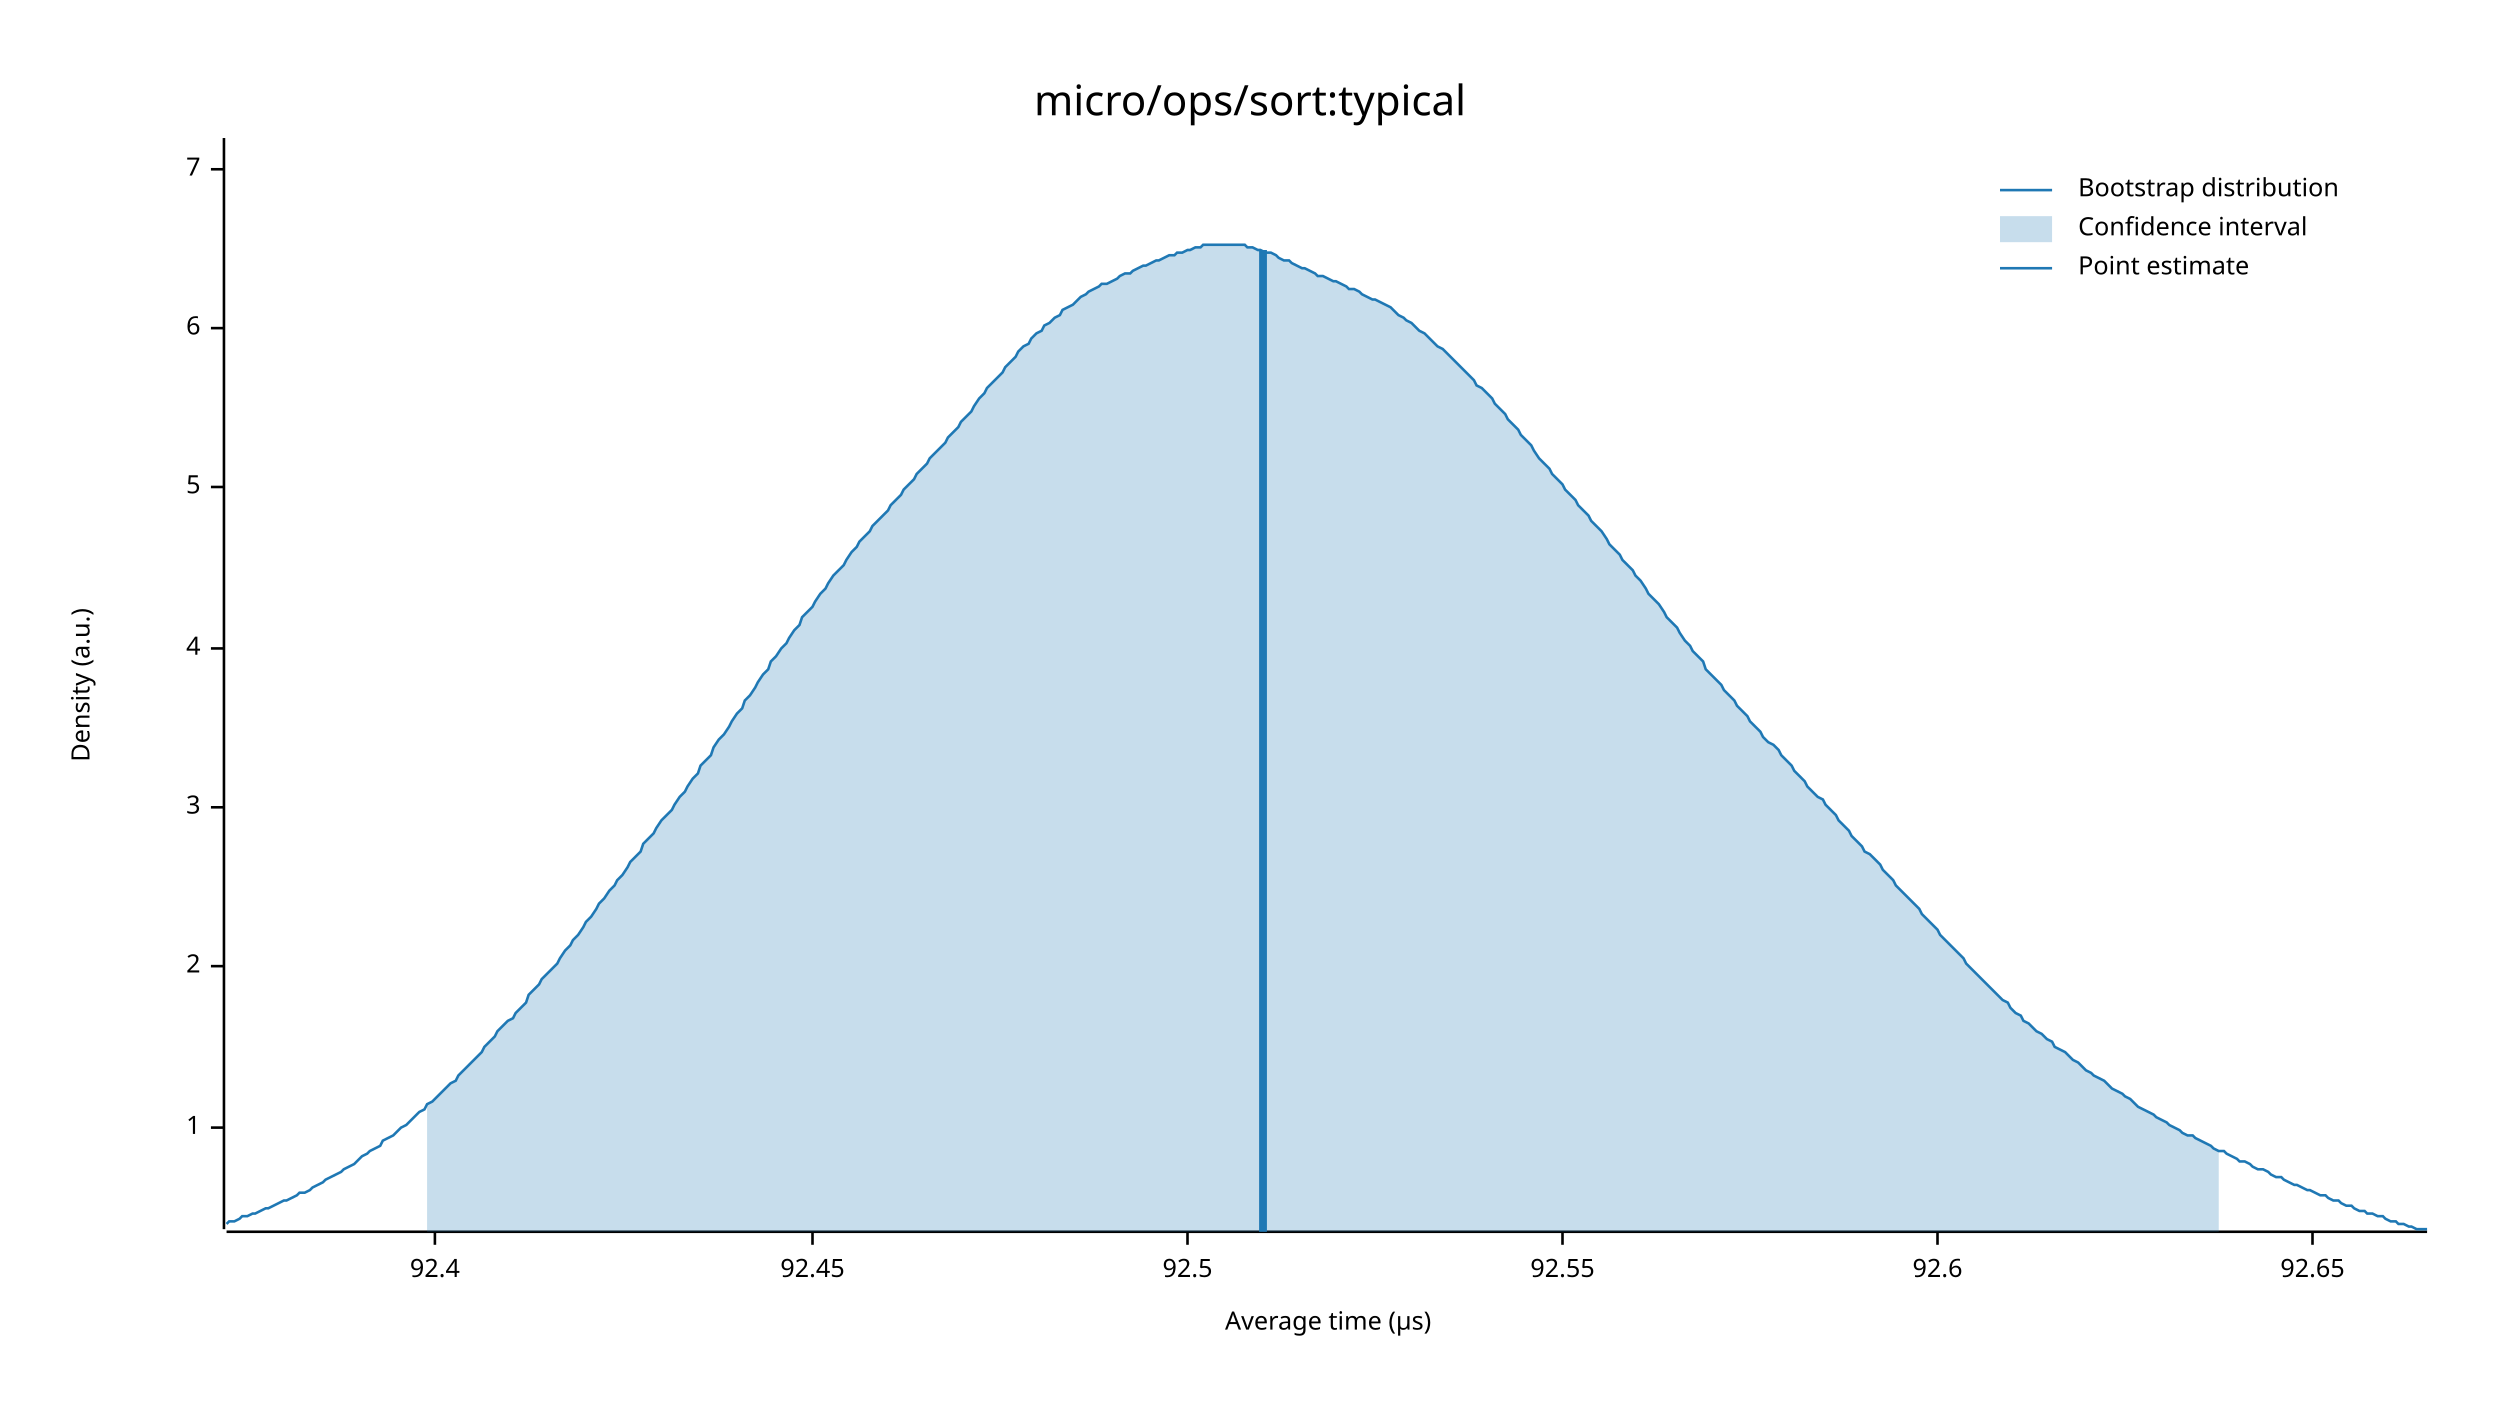
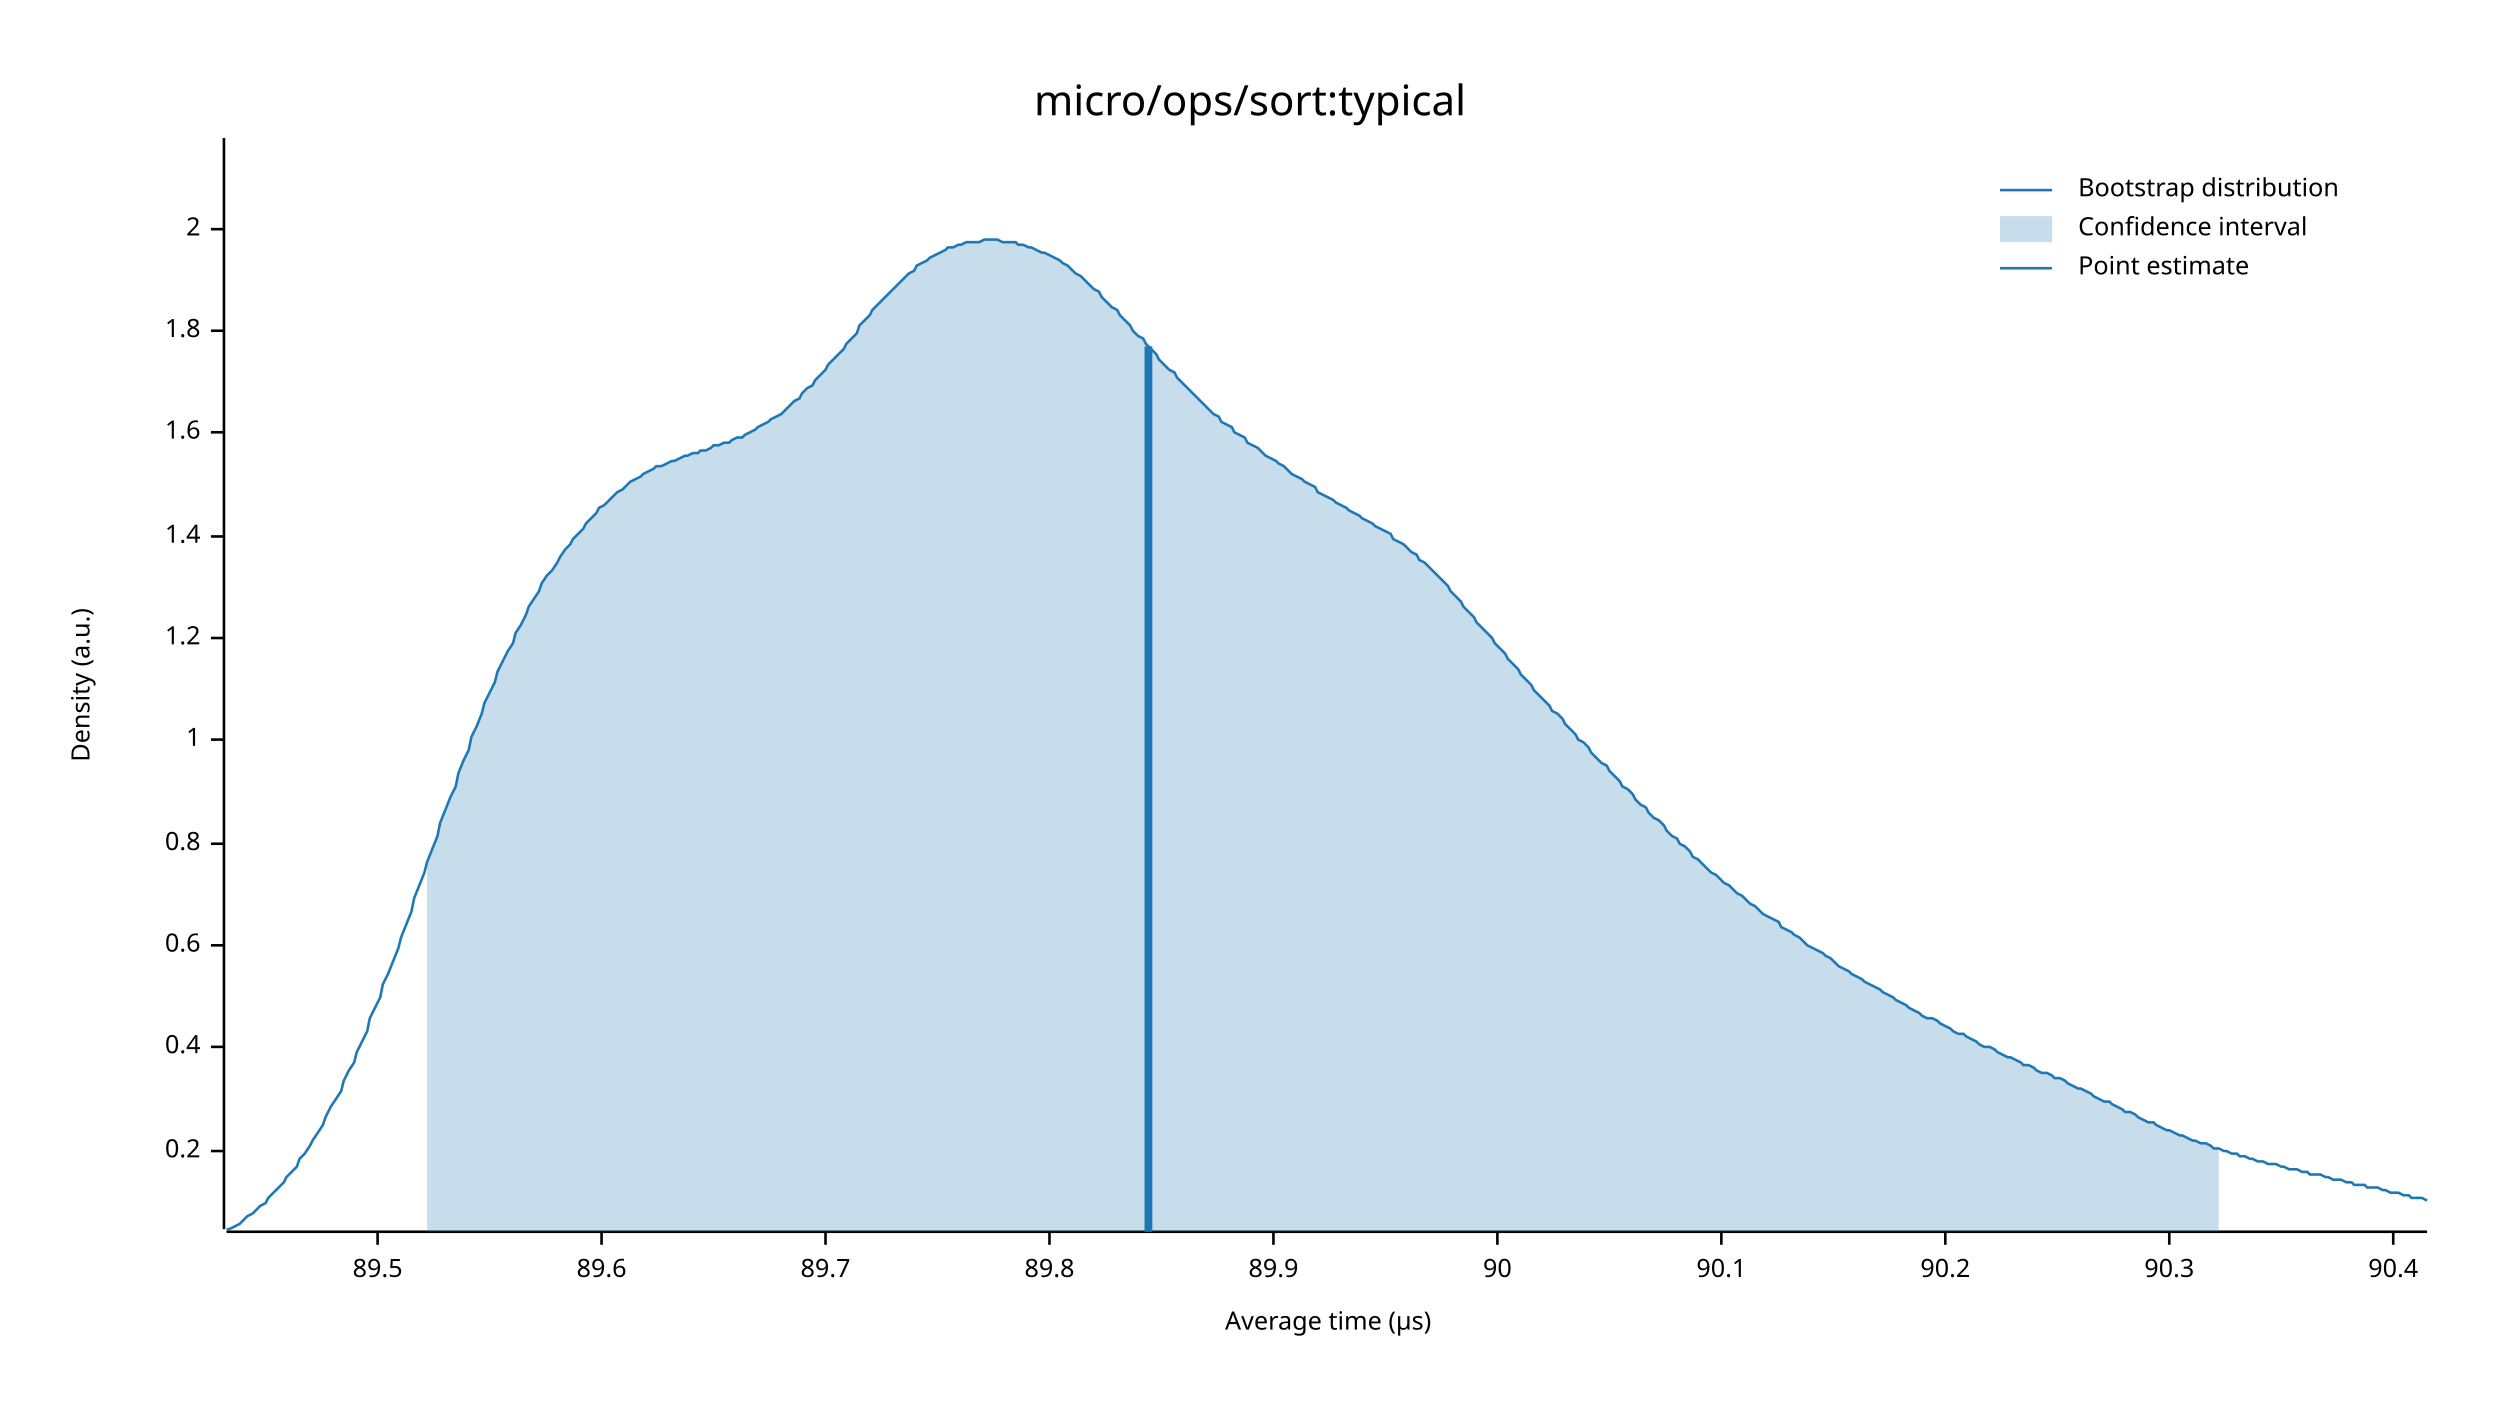
<svg xmlns="http://www.w3.org/2000/svg" width="960" height="540" viewBox="0 0 960 540">
  <text x="480" y="32" dy="0.76em" text-anchor="middle" font-family="sans-serif" font-size="16.129" opacity="1" fill="#000000">
micro/ops/sort:typical
</text>
  <text x="27" y="263" dy="0.76em" text-anchor="middle" font-family="sans-serif" font-size="9.677" opacity="1" fill="#000000" transform="rotate(270, 27, 263)">
Density (a.u.)
</text>
  <text x="510" y="513" dy="-0.5ex" text-anchor="middle" font-family="sans-serif" font-size="9.677" opacity="1" fill="#000000">
Average time (µs)
</text>
  <polyline fill="none" opacity="1" stroke="#000000" stroke-width="1" points="86,53 86,472 " />
-   <text x="77" y="433" dy="0.5ex" text-anchor="end" font-family="sans-serif" font-size="9.677" opacity="1" fill="#000000">
+   <text x="77" y="442" dy="0.5ex" text-anchor="end" font-family="sans-serif" font-size="9.677" opacity="1" fill="#000000">
+ 0.2
+ </text>
+   <polyline fill="none" opacity="1" stroke="#000000" stroke-width="1" points="81,442 86,442 " />
+   <text x="77" y="402" dy="0.5ex" text-anchor="end" font-family="sans-serif" font-size="9.677" opacity="1" fill="#000000">
+ 0.4
+ </text>
+   <polyline fill="none" opacity="1" stroke="#000000" stroke-width="1" points="81,402 86,402 " />
+   <text x="77" y="363" dy="0.5ex" text-anchor="end" font-family="sans-serif" font-size="9.677" opacity="1" fill="#000000">
+ 0.6
+ </text>
+   <polyline fill="none" opacity="1" stroke="#000000" stroke-width="1" points="81,363 86,363 " />
+   <text x="77" y="324" dy="0.5ex" text-anchor="end" font-family="sans-serif" font-size="9.677" opacity="1" fill="#000000">
+ 0.8
+ </text>
+   <polyline fill="none" opacity="1" stroke="#000000" stroke-width="1" points="81,324 86,324 " />
+   <text x="77" y="284" dy="0.5ex" text-anchor="end" font-family="sans-serif" font-size="9.677" opacity="1" fill="#000000">
1
</text>
-   <polyline fill="none" opacity="1" stroke="#000000" stroke-width="1" points="81,433 86,433 " />
-   <text x="77" y="371" dy="0.5ex" text-anchor="end" font-family="sans-serif" font-size="9.677" opacity="1" fill="#000000">
+   <polyline fill="none" opacity="1" stroke="#000000" stroke-width="1" points="81,284 86,284 " />
+   <text x="77" y="245" dy="0.5ex" text-anchor="end" font-family="sans-serif" font-size="9.677" opacity="1" fill="#000000">
+ 1.2
+ </text>
+   <polyline fill="none" opacity="1" stroke="#000000" stroke-width="1" points="81,245 86,245 " />
+   <text x="77" y="206" dy="0.5ex" text-anchor="end" font-family="sans-serif" font-size="9.677" opacity="1" fill="#000000">
+ 1.4
+ </text>
+   <polyline fill="none" opacity="1" stroke="#000000" stroke-width="1" points="81,206 86,206 " />
+   <text x="77" y="166" dy="0.5ex" text-anchor="end" font-family="sans-serif" font-size="9.677" opacity="1" fill="#000000">
+ 1.6
+ </text>
+   <polyline fill="none" opacity="1" stroke="#000000" stroke-width="1" points="81,166 86,166 " />
+   <text x="77" y="127" dy="0.5ex" text-anchor="end" font-family="sans-serif" font-size="9.677" opacity="1" fill="#000000">
+ 1.8
+ </text>
+   <polyline fill="none" opacity="1" stroke="#000000" stroke-width="1" points="81,127 86,127 " />
+   <text x="77" y="88" dy="0.5ex" text-anchor="end" font-family="sans-serif" font-size="9.677" opacity="1" fill="#000000">
2
</text>
-   <polyline fill="none" opacity="1" stroke="#000000" stroke-width="1" points="81,371 86,371 " />
-   <text x="77" y="310" dy="0.5ex" text-anchor="end" font-family="sans-serif" font-size="9.677" opacity="1" fill="#000000">
- 3
+   <polyline fill="none" opacity="1" stroke="#000000" stroke-width="1" points="81,88 86,88 " />
+   <polyline fill="none" opacity="1" stroke="#000000" stroke-width="1" points="87,473 932,473 " />
+   <text x="145" y="483" dy="0.76em" text-anchor="middle" font-family="sans-serif" font-size="9.677" opacity="1" fill="#000000">
+ 89.5
</text>
-   <polyline fill="none" opacity="1" stroke="#000000" stroke-width="1" points="81,310 86,310 " />
-   <text x="77" y="249" dy="0.5ex" text-anchor="end" font-family="sans-serif" font-size="9.677" opacity="1" fill="#000000">
- 4
+   <polyline fill="none" opacity="1" stroke="#000000" stroke-width="1" points="145,473 145,478 " />
+   <text x="231" y="483" dy="0.76em" text-anchor="middle" font-family="sans-serif" font-size="9.677" opacity="1" fill="#000000">
+ 89.6
</text>
-   <polyline fill="none" opacity="1" stroke="#000000" stroke-width="1" points="81,249 86,249 " />
-   <text x="77" y="187" dy="0.5ex" text-anchor="end" font-family="sans-serif" font-size="9.677" opacity="1" fill="#000000">
- 5
+   <polyline fill="none" opacity="1" stroke="#000000" stroke-width="1" points="231,473 231,478 " />
+   <text x="317" y="483" dy="0.76em" text-anchor="middle" font-family="sans-serif" font-size="9.677" opacity="1" fill="#000000">
+ 89.7
</text>
-   <polyline fill="none" opacity="1" stroke="#000000" stroke-width="1" points="81,187 86,187 " />
-   <text x="77" y="126" dy="0.5ex" text-anchor="end" font-family="sans-serif" font-size="9.677" opacity="1" fill="#000000">
- 6
+   <polyline fill="none" opacity="1" stroke="#000000" stroke-width="1" points="317,473 317,478 " />
+   <text x="403" y="483" dy="0.76em" text-anchor="middle" font-family="sans-serif" font-size="9.677" opacity="1" fill="#000000">
+ 89.8
</text>
-   <polyline fill="none" opacity="1" stroke="#000000" stroke-width="1" points="81,126 86,126 " />
-   <text x="77" y="65" dy="0.5ex" text-anchor="end" font-family="sans-serif" font-size="9.677" opacity="1" fill="#000000">
- 7
+   <polyline fill="none" opacity="1" stroke="#000000" stroke-width="1" points="403,473 403,478 " />
+   <text x="489" y="483" dy="0.76em" text-anchor="middle" font-family="sans-serif" font-size="9.677" opacity="1" fill="#000000">
+ 89.9
</text>
-   <polyline fill="none" opacity="1" stroke="#000000" stroke-width="1" points="81,65 86,65 " />
-   <polyline fill="none" opacity="1" stroke="#000000" stroke-width="1" points="87,473 932,473 " />
-   <text x="167" y="483" dy="0.76em" text-anchor="middle" font-family="sans-serif" font-size="9.677" opacity="1" fill="#000000">
- 92.4
+   <polyline fill="none" opacity="1" stroke="#000000" stroke-width="1" points="489,473 489,478 " />
+   <text x="575" y="483" dy="0.76em" text-anchor="middle" font-family="sans-serif" font-size="9.677" opacity="1" fill="#000000">
+ 90
</text>
-   <polyline fill="none" opacity="1" stroke="#000000" stroke-width="1" points="167,473 167,478 " />
-   <text x="312" y="483" dy="0.76em" text-anchor="middle" font-family="sans-serif" font-size="9.677" opacity="1" fill="#000000">
- 92.45
+   <polyline fill="none" opacity="1" stroke="#000000" stroke-width="1" points="575,473 575,478 " />
+   <text x="661" y="483" dy="0.76em" text-anchor="middle" font-family="sans-serif" font-size="9.677" opacity="1" fill="#000000">
+ 90.1
</text>
-   <polyline fill="none" opacity="1" stroke="#000000" stroke-width="1" points="312,473 312,478 " />
-   <text x="456" y="483" dy="0.76em" text-anchor="middle" font-family="sans-serif" font-size="9.677" opacity="1" fill="#000000">
- 92.5
+   <polyline fill="none" opacity="1" stroke="#000000" stroke-width="1" points="661,473 661,478 " />
+   <text x="747" y="483" dy="0.76em" text-anchor="middle" font-family="sans-serif" font-size="9.677" opacity="1" fill="#000000">
+ 90.2
</text>
-   <polyline fill="none" opacity="1" stroke="#000000" stroke-width="1" points="456,473 456,478 " />
-   <text x="600" y="483" dy="0.76em" text-anchor="middle" font-family="sans-serif" font-size="9.677" opacity="1" fill="#000000">
- 92.55
+   <polyline fill="none" opacity="1" stroke="#000000" stroke-width="1" points="747,473 747,478 " />
+   <text x="833" y="483" dy="0.76em" text-anchor="middle" font-family="sans-serif" font-size="9.677" opacity="1" fill="#000000">
+ 90.3
</text>
-   <polyline fill="none" opacity="1" stroke="#000000" stroke-width="1" points="600,473 600,478 " />
-   <text x="744" y="483" dy="0.76em" text-anchor="middle" font-family="sans-serif" font-size="9.677" opacity="1" fill="#000000">
- 92.6
+   <polyline fill="none" opacity="1" stroke="#000000" stroke-width="1" points="833,473 833,478 " />
+   <text x="919" y="483" dy="0.76em" text-anchor="middle" font-family="sans-serif" font-size="9.677" opacity="1" fill="#000000">
+ 90.4
</text>
-   <polyline fill="none" opacity="1" stroke="#000000" stroke-width="1" points="744,473 744,478 " />
-   <text x="888" y="483" dy="0.76em" text-anchor="middle" font-family="sans-serif" font-size="9.677" opacity="1" fill="#000000">
- 92.65
- </text>
-   <polyline fill="none" opacity="1" stroke="#000000" stroke-width="1" points="888,473 888,478 " />
-   <polyline fill="none" opacity="1" stroke="#1F78B4" stroke-width="1" points="87,470 88,469 90,469 92,468 93,467 95,467 97,466 98,466 100,465 102,464 103,464 105,463 107,462 109,461 110,461 112,460 114,459 115,458 117,458 119,457 120,456 122,455 124,454 125,453 127,452 129,451 131,450 132,449 134,448 136,447 137,446 139,444 141,443 142,442 144,441 146,440 147,438 149,437 151,436 153,434 154,433 156,432 158,430 159,429 161,427 163,426 164,424 166,423 168,421 169,420 171,418 173,416 175,415 176,413 178,411 180,409 181,408 183,406 185,404 186,402 188,400 190,398 191,396 193,394 195,392 197,391 198,389 200,387 202,385 203,382 205,380 207,378 208,376 210,374 212,372 214,370 215,368 217,365 219,363 220,361 222,359 224,356 225,354 227,352 229,349 230,347 232,345 234,342 236,340 237,338 239,336 241,333 242,331 244,329 246,327 247,324 249,322 251,320 252,318 254,315 256,313 258,311 259,309 261,306 263,304 264,302 266,299 268,297 269,294 271,292 273,290 274,287 276,284 278,282 280,279 281,277 283,274 285,272 286,269 288,267 290,264 291,262 293,259 295,257 296,254 298,252 300,249 302,247 303,245 305,242 307,240 308,237 310,235 312,233 313,231 315,228 317,226 318,224 320,221 322,219 324,217 325,215 327,212 329,210 330,208 332,206 334,204 335,202 337,200 339,198 341,196 342,194 344,192 346,190 347,188 349,186 351,184 352,182 354,180 356,178 357,176 359,174 361,172 363,170 364,168 366,166 368,164 369,162 371,160 373,158 374,156 376,153 378,151 379,149 381,147 383,145 385,143 386,141 388,139 390,137 391,135 393,133 395,132 396,130 398,128 400,127 401,125 403,124 405,122 407,121 408,119 410,118 412,117 413,116 415,114 417,113 418,112 420,111 422,110 423,109 425,109 427,108 429,107 430,106 432,105 434,105 435,104 437,103 439,102 440,102 442,101 444,100 445,100 447,99 449,98 451,98 452,97 454,97 456,96 457,96 459,95 461,95 462,94 464,94 466,94 468,94 469,94 471,94 473,94 474,94 476,94 478,94 479,95 481,95 483,96 484,96 486,97 488,97 490,98 491,99 493,100 495,100 496,101 498,102 500,103 501,103 503,104 505,105 506,106 508,106 510,107 512,108 513,108 515,109 517,110 518,111 520,111 522,112 523,113 525,114 527,115 528,115 530,116 532,117 534,118 535,119 537,121 539,122 540,123 542,124 544,126 545,127 547,128 549,130 550,131 552,133 554,134 556,136 557,137 559,139 561,141 562,142 564,144 566,146 567,148 569,149 571,151 573,153 574,155 576,157 578,159 579,161 581,163 583,165 584,167 586,169 588,171 589,173 591,176 593,178 595,180 596,182 598,184 600,186 601,188 603,190 605,192 606,194 608,196 610,198 611,200 613,202 615,204 617,207 618,209 620,211 622,213 623,215 625,217 627,219 628,221 630,223 632,226 633,228 635,230 637,232 639,235 640,237 642,239 644,241 645,243 647,246 649,248 650,250 652,252 654,254 655,257 657,259 659,261 661,263 662,265 664,267 666,269 667,271 669,273 671,275 672,277 674,279 676,281 677,283 679,285 681,286 683,288 684,290 686,292 688,294 689,296 691,298 693,300 694,302 696,304 698,306 700,307 701,309 703,311 705,313 706,315 708,317 710,319 711,321 713,323 715,325 716,327 718,328 720,330 722,332 723,334 725,336 727,338 728,340 730,342 732,344 733,345 735,347 737,349 738,351 740,353 742,355 744,357 745,359 747,361 749,363 750,364 752,366 754,368 755,370 757,372 759,374 760,375 762,377 764,379 766,381 767,382 769,384 771,385 772,387 774,389 776,390 777,392 779,393 781,395 782,396 784,397 786,399 788,400 789,402 791,403 793,404 794,405 796,407 798,408 799,409 801,411 803,412 804,413 806,414 808,415 810,417 811,418 813,419 815,420 816,421 818,422 820,424 821,425 823,426 825,427 827,428 828,429 830,430 832,431 833,432 835,433 837,434 838,435 840,436 842,436 843,437 845,438 847,439 849,440 850,441 852,442 854,442 855,443 857,444 859,445 860,446 862,446 864,447 865,448 867,449 869,449 871,450 872,451 874,452 876,452 877,453 879,454 881,455 882,455 884,456 886,457 887,457 889,458 891,459 893,459 894,460 896,461 898,461 899,462 901,463 903,463 904,464 906,465 908,465 909,466 911,466 913,467 915,467 916,468 918,469 920,469 921,470 923,470 925,471 926,471 928,472 930,472 932,472 " />
-   <polygon opacity="0.25" fill="#1F78B4" points="164,424 166,423 168,421 169,420 171,418 173,416 175,415 176,413 178,411 180,409 181,408 183,406 185,404 186,402 188,400 190,398 191,396 193,394 195,392 197,391 198,389 200,387 202,385 203,382 205,380 207,378 208,376 210,374 212,372 214,370 215,368 217,365 219,363 220,361 222,359 224,356 225,354 227,352 229,349 230,347 232,345 234,342 236,340 237,338 239,336 241,333 242,331 244,329 246,327 247,324 249,322 251,320 252,318 254,315 256,313 258,311 259,309 261,306 263,304 264,302 266,299 268,297 269,294 271,292 273,290 274,287 276,284 278,282 280,279 281,277 283,274 285,272 286,269 288,267 290,264 291,262 293,259 295,257 296,254 298,252 300,249 302,247 303,245 305,242 307,240 308,237 310,235 312,233 313,231 315,228 317,226 318,224 320,221 322,219 324,217 325,215 327,212 329,210 330,208 332,206 334,204 335,202 337,200 339,198 341,196 342,194 344,192 346,190 347,188 349,186 351,184 352,182 354,180 356,178 357,176 359,174 361,172 363,170 364,168 366,166 368,164 369,162 371,160 373,158 374,156 376,153 378,151 379,149 381,147 383,145 385,143 386,141 388,139 390,137 391,135 393,133 395,132 396,130 398,128 400,127 401,125 403,124 405,122 407,121 408,119 410,118 412,117 413,116 415,114 417,113 418,112 420,111 422,110 423,109 425,109 427,108 429,107 430,106 432,105 434,105 435,104 437,103 439,102 440,102 442,101 444,100 445,100 447,99 449,98 451,98 452,97 454,97 456,96 457,96 459,95 461,95 462,94 464,94 466,94 468,94 469,94 471,94 473,94 474,94 476,94 478,94 479,95 481,95 483,96 484,96 486,97 488,97 490,98 491,99 493,100 495,100 496,101 498,102 500,103 501,103 503,104 505,105 506,106 508,106 510,107 512,108 513,108 515,109 517,110 518,111 520,111 522,112 523,113 525,114 527,115 528,115 530,116 532,117 534,118 535,119 537,121 539,122 540,123 542,124 544,126 545,127 547,128 549,130 550,131 552,133 554,134 556,136 557,137 559,139 561,141 562,142 564,144 566,146 567,148 569,149 571,151 573,153 574,155 576,157 578,159 579,161 581,163 583,165 584,167 586,169 588,171 589,173 591,176 593,178 595,180 596,182 598,184 600,186 601,188 603,190 605,192 606,194 608,196 610,198 611,200 613,202 615,204 617,207 618,209 620,211 622,213 623,215 625,217 627,219 628,221 630,223 632,226 633,228 635,230 637,232 639,235 640,237 642,239 644,241 645,243 647,246 649,248 650,250 652,252 654,254 655,257 657,259 659,261 661,263 662,265 664,267 666,269 667,271 669,273 671,275 672,277 674,279 676,281 677,283 679,285 681,286 683,288 684,290 686,292 688,294 689,296 691,298 693,300 694,302 696,304 698,306 700,307 701,309 703,311 705,313 706,315 708,317 710,319 711,321 713,323 715,325 716,327 718,328 720,330 722,332 723,334 725,336 727,338 728,340 730,342 732,344 733,345 735,347 737,349 738,351 740,353 742,355 744,357 745,359 747,361 749,363 750,364 752,366 754,368 755,370 757,372 759,374 760,375 762,377 764,379 766,381 767,382 769,384 771,385 772,387 774,389 776,390 777,392 779,393 781,395 782,396 784,397 786,399 788,400 789,402 791,403 793,404 794,405 796,407 798,408 799,409 801,411 803,412 804,413 806,414 808,415 810,417 811,418 813,419 815,420 816,421 818,422 820,424 821,425 823,426 825,427 827,428 828,429 830,430 832,431 833,432 835,433 837,434 838,435 840,436 842,436 843,437 845,438 847,439 849,440 850,441 852,442 852,473 164,473 " />
-   <polyline fill="none" opacity="1" stroke="#1F78B4" stroke-width="3" points="485,473 485,96 " />
+   <polyline fill="none" opacity="1" stroke="#000000" stroke-width="1" points="919,473 919,478 " />
+   <polyline fill="none" opacity="1" stroke="#1F78B4" stroke-width="1" points="87,472 88,472 90,471 92,470 93,469 95,467 97,466 98,465 100,463 102,462 103,460 105,458 107,456 109,454 110,452 112,450 114,448 115,445 117,443 119,440 120,438 122,435 124,432 125,429 127,425 129,422 131,419 132,415 134,411 136,408 137,404 139,400 141,396 142,391 144,387 146,383 147,378 149,374 151,369 153,364 154,360 156,355 158,350 159,345 161,340 163,335 164,331 166,326 168,321 169,316 171,311 173,306 175,302 176,297 178,292 180,288 181,283 183,279 185,274 186,270 188,266 190,262 191,258 193,254 195,250 197,247 198,243 200,240 202,236 203,233 205,230 207,227 208,224 210,221 212,219 214,216 215,214 217,211 219,209 220,207 222,205 224,203 225,201 227,199 229,197 230,195 232,194 234,192 236,190 237,189 239,188 241,186 242,185 244,184 246,183 247,182 249,181 251,180 252,179 254,179 256,178 258,177 259,177 261,176 263,175 264,175 266,174 268,174 269,173 271,173 273,172 274,171 276,171 278,170 280,170 281,169 283,168 285,168 286,167 288,166 290,165 291,164 293,163 295,162 296,161 298,160 300,159 302,157 303,156 305,154 307,153 308,151 310,149 312,148 313,146 315,144 317,142 318,140 320,138 322,136 324,134 325,132 327,130 329,128 330,125 332,123 334,121 335,119 337,117 339,115 341,113 342,112 344,110 346,108 347,107 349,105 351,104 352,102 354,101 356,100 357,99 359,98 361,97 363,96 364,95 366,95 368,94 369,94 371,93 373,93 374,93 376,93 378,92 379,92 381,92 383,92 385,93 386,93 388,93 390,93 391,94 393,94 395,95 396,95 398,96 400,97 401,97 403,98 405,99 407,100 408,101 410,102 412,104 413,105 415,106 417,108 418,109 420,111 422,112 423,114 425,116 427,118 429,119 430,121 432,123 434,125 435,127 437,129 439,130 440,132 442,134 444,136 445,138 447,140 449,142 451,143 452,145 454,147 456,149 457,150 459,152 461,154 462,155 464,157 466,159 468,160 469,162 471,163 473,164 474,166 476,167 478,168 479,170 481,171 483,172 484,173 486,175 488,176 490,177 491,178 493,179 495,181 496,182 498,183 500,184 501,185 503,186 505,187 506,189 508,190 510,191 512,192 513,193 515,194 517,195 518,196 520,197 522,198 523,199 525,200 527,201 528,202 530,203 532,204 534,205 535,207 537,208 539,209 540,210 542,212 544,213 545,215 547,216 549,218 550,219 552,221 554,223 556,225 557,227 559,229 561,231 562,233 564,235 566,237 567,239 569,241 571,243 573,245 574,247 576,249 578,251 579,253 581,255 583,257 584,259 586,261 588,263 589,265 591,267 593,269 595,271 596,273 598,274 600,276 601,278 603,280 605,282 606,284 608,285 610,287 611,289 613,291 615,293 617,294 618,296 620,298 622,300 623,302 625,303 627,305 628,307 630,309 632,310 633,312 635,314 637,315 639,317 640,319 642,321 644,322 645,324 647,325 649,327 650,329 652,330 654,332 655,333 657,335 659,336 661,338 662,339 664,340 666,342 667,343 669,344 671,346 672,347 674,348 676,350 677,351 679,352 681,353 683,354 684,356 686,357 688,358 689,359 691,360 693,362 694,363 696,364 698,365 700,366 701,367 703,368 705,370 706,371 708,372 710,373 711,374 713,375 715,376 716,377 718,378 720,379 722,380 723,381 725,382 727,383 728,384 730,385 732,386 733,387 735,388 737,389 738,390 740,391 742,391 744,392 745,393 747,394 749,395 750,396 752,397 754,397 755,398 757,399 759,400 760,401 762,402 764,402 766,403 767,404 769,405 771,406 772,406 774,407 776,408 777,409 779,409 781,410 782,411 784,412 786,412 788,413 789,414 791,414 793,415 794,416 796,417 798,418 799,418 801,419 803,420 804,421 806,422 808,423 810,423 811,424 813,425 815,426 816,427 818,427 820,428 821,429 823,430 825,431 827,431 828,432 830,433 832,434 833,434 835,435 837,436 838,436 840,437 842,438 843,438 845,439 847,439 849,440 850,441 852,441 854,442 855,442 857,443 859,443 860,444 862,444 864,445 865,445 867,446 869,446 871,447 872,447 874,447 876,448 877,448 879,449 881,449 882,449 884,450 886,450 887,451 889,451 891,451 893,452 894,452 896,453 898,453 899,453 901,454 903,454 904,455 906,455 908,455 909,456 911,456 913,456 915,457 916,457 918,458 920,458 921,458 923,459 925,459 926,460 928,460 930,460 932,461 " />
+   <polygon opacity="0.25" fill="#1F78B4" points="164,331 166,326 168,321 169,316 171,311 173,306 175,302 176,297 178,292 180,288 181,283 183,279 185,274 186,270 188,266 190,262 191,258 193,254 195,250 197,247 198,243 200,240 202,236 203,233 205,230 207,227 208,224 210,221 212,219 214,216 215,214 217,211 219,209 220,207 222,205 224,203 225,201 227,199 229,197 230,195 232,194 234,192 236,190 237,189 239,188 241,186 242,185 244,184 246,183 247,182 249,181 251,180 252,179 254,179 256,178 258,177 259,177 261,176 263,175 264,175 266,174 268,174 269,173 271,173 273,172 274,171 276,171 278,170 280,170 281,169 283,168 285,168 286,167 288,166 290,165 291,164 293,163 295,162 296,161 298,160 300,159 302,157 303,156 305,154 307,153 308,151 310,149 312,148 313,146 315,144 317,142 318,140 320,138 322,136 324,134 325,132 327,130 329,128 330,125 332,123 334,121 335,119 337,117 339,115 341,113 342,112 344,110 346,108 347,107 349,105 351,104 352,102 354,101 356,100 357,99 359,98 361,97 363,96 364,95 366,95 368,94 369,94 371,93 373,93 374,93 376,93 378,92 379,92 381,92 383,92 385,93 386,93 388,93 390,93 391,94 393,94 395,95 396,95 398,96 400,97 401,97 403,98 405,99 407,100 408,101 410,102 412,104 413,105 415,106 417,108 418,109 420,111 422,112 423,114 425,116 427,118 429,119 430,121 432,123 434,125 435,127 437,129 439,130 440,132 442,134 444,136 445,138 447,140 449,142 451,143 452,145 454,147 456,149 457,150 459,152 461,154 462,155 464,157 466,159 468,160 469,162 471,163 473,164 474,166 476,167 478,168 479,170 481,171 483,172 484,173 486,175 488,176 490,177 491,178 493,179 495,181 496,182 498,183 500,184 501,185 503,186 505,187 506,189 508,190 510,191 512,192 513,193 515,194 517,195 518,196 520,197 522,198 523,199 525,200 527,201 528,202 530,203 532,204 534,205 535,207 537,208 539,209 540,210 542,212 544,213 545,215 547,216 549,218 550,219 552,221 554,223 556,225 557,227 559,229 561,231 562,233 564,235 566,237 567,239 569,241 571,243 573,245 574,247 576,249 578,251 579,253 581,255 583,257 584,259 586,261 588,263 589,265 591,267 593,269 595,271 596,273 598,274 600,276 601,278 603,280 605,282 606,284 608,285 610,287 611,289 613,291 615,293 617,294 618,296 620,298 622,300 623,302 625,303 627,305 628,307 630,309 632,310 633,312 635,314 637,315 639,317 640,319 642,321 644,322 645,324 647,325 649,327 650,329 652,330 654,332 655,333 657,335 659,336 661,338 662,339 664,340 666,342 667,343 669,344 671,346 672,347 674,348 676,350 677,351 679,352 681,353 683,354 684,356 686,357 688,358 689,359 691,360 693,362 694,363 696,364 698,365 700,366 701,367 703,368 705,370 706,371 708,372 710,373 711,374 713,375 715,376 716,377 718,378 720,379 722,380 723,381 725,382 727,383 728,384 730,385 732,386 733,387 735,388 737,389 738,390 740,391 742,391 744,392 745,393 747,394 749,395 750,396 752,397 754,397 755,398 757,399 759,400 760,401 762,402 764,402 766,403 767,404 769,405 771,406 772,406 774,407 776,408 777,409 779,409 781,410 782,411 784,412 786,412 788,413 789,414 791,414 793,415 794,416 796,417 798,418 799,418 801,419 803,420 804,421 806,422 808,423 810,423 811,424 813,425 815,426 816,427 818,427 820,428 821,429 823,430 825,431 827,431 828,432 830,433 832,434 833,434 835,435 837,436 838,436 840,437 842,438 843,438 845,439 847,439 849,440 850,441 852,441 852,473 164,473 " />
+   <polyline fill="none" opacity="1" stroke="#1F78B4" stroke-width="3" points="441,473 441,133 " />
  <text x="798" y="68" dy="0.76em" text-anchor="start" font-family="sans-serif" font-size="9.677" opacity="1" fill="#000000">
Bootstrap distribution
</text>
  <text x="798" y="83" dy="0.76em" text-anchor="start" font-family="sans-serif" font-size="9.677" opacity="1" fill="#000000">
Confidence interval
</text>
  <text x="798" y="98" dy="0.76em" text-anchor="start" font-family="sans-serif" font-size="9.677" opacity="1" fill="#000000">
Point estimate
</text>
  <polyline fill="none" opacity="1" stroke="#1F78B4" stroke-width="1" points="768,73 788,73 " />
  <rect x="768" y="83" width="20" height="10" opacity="0.25" fill="#1F78B4" stroke="none" />
  <polyline fill="none" opacity="1" stroke="#1F78B4" stroke-width="1" points="768,103 788,103 " />
</svg>
